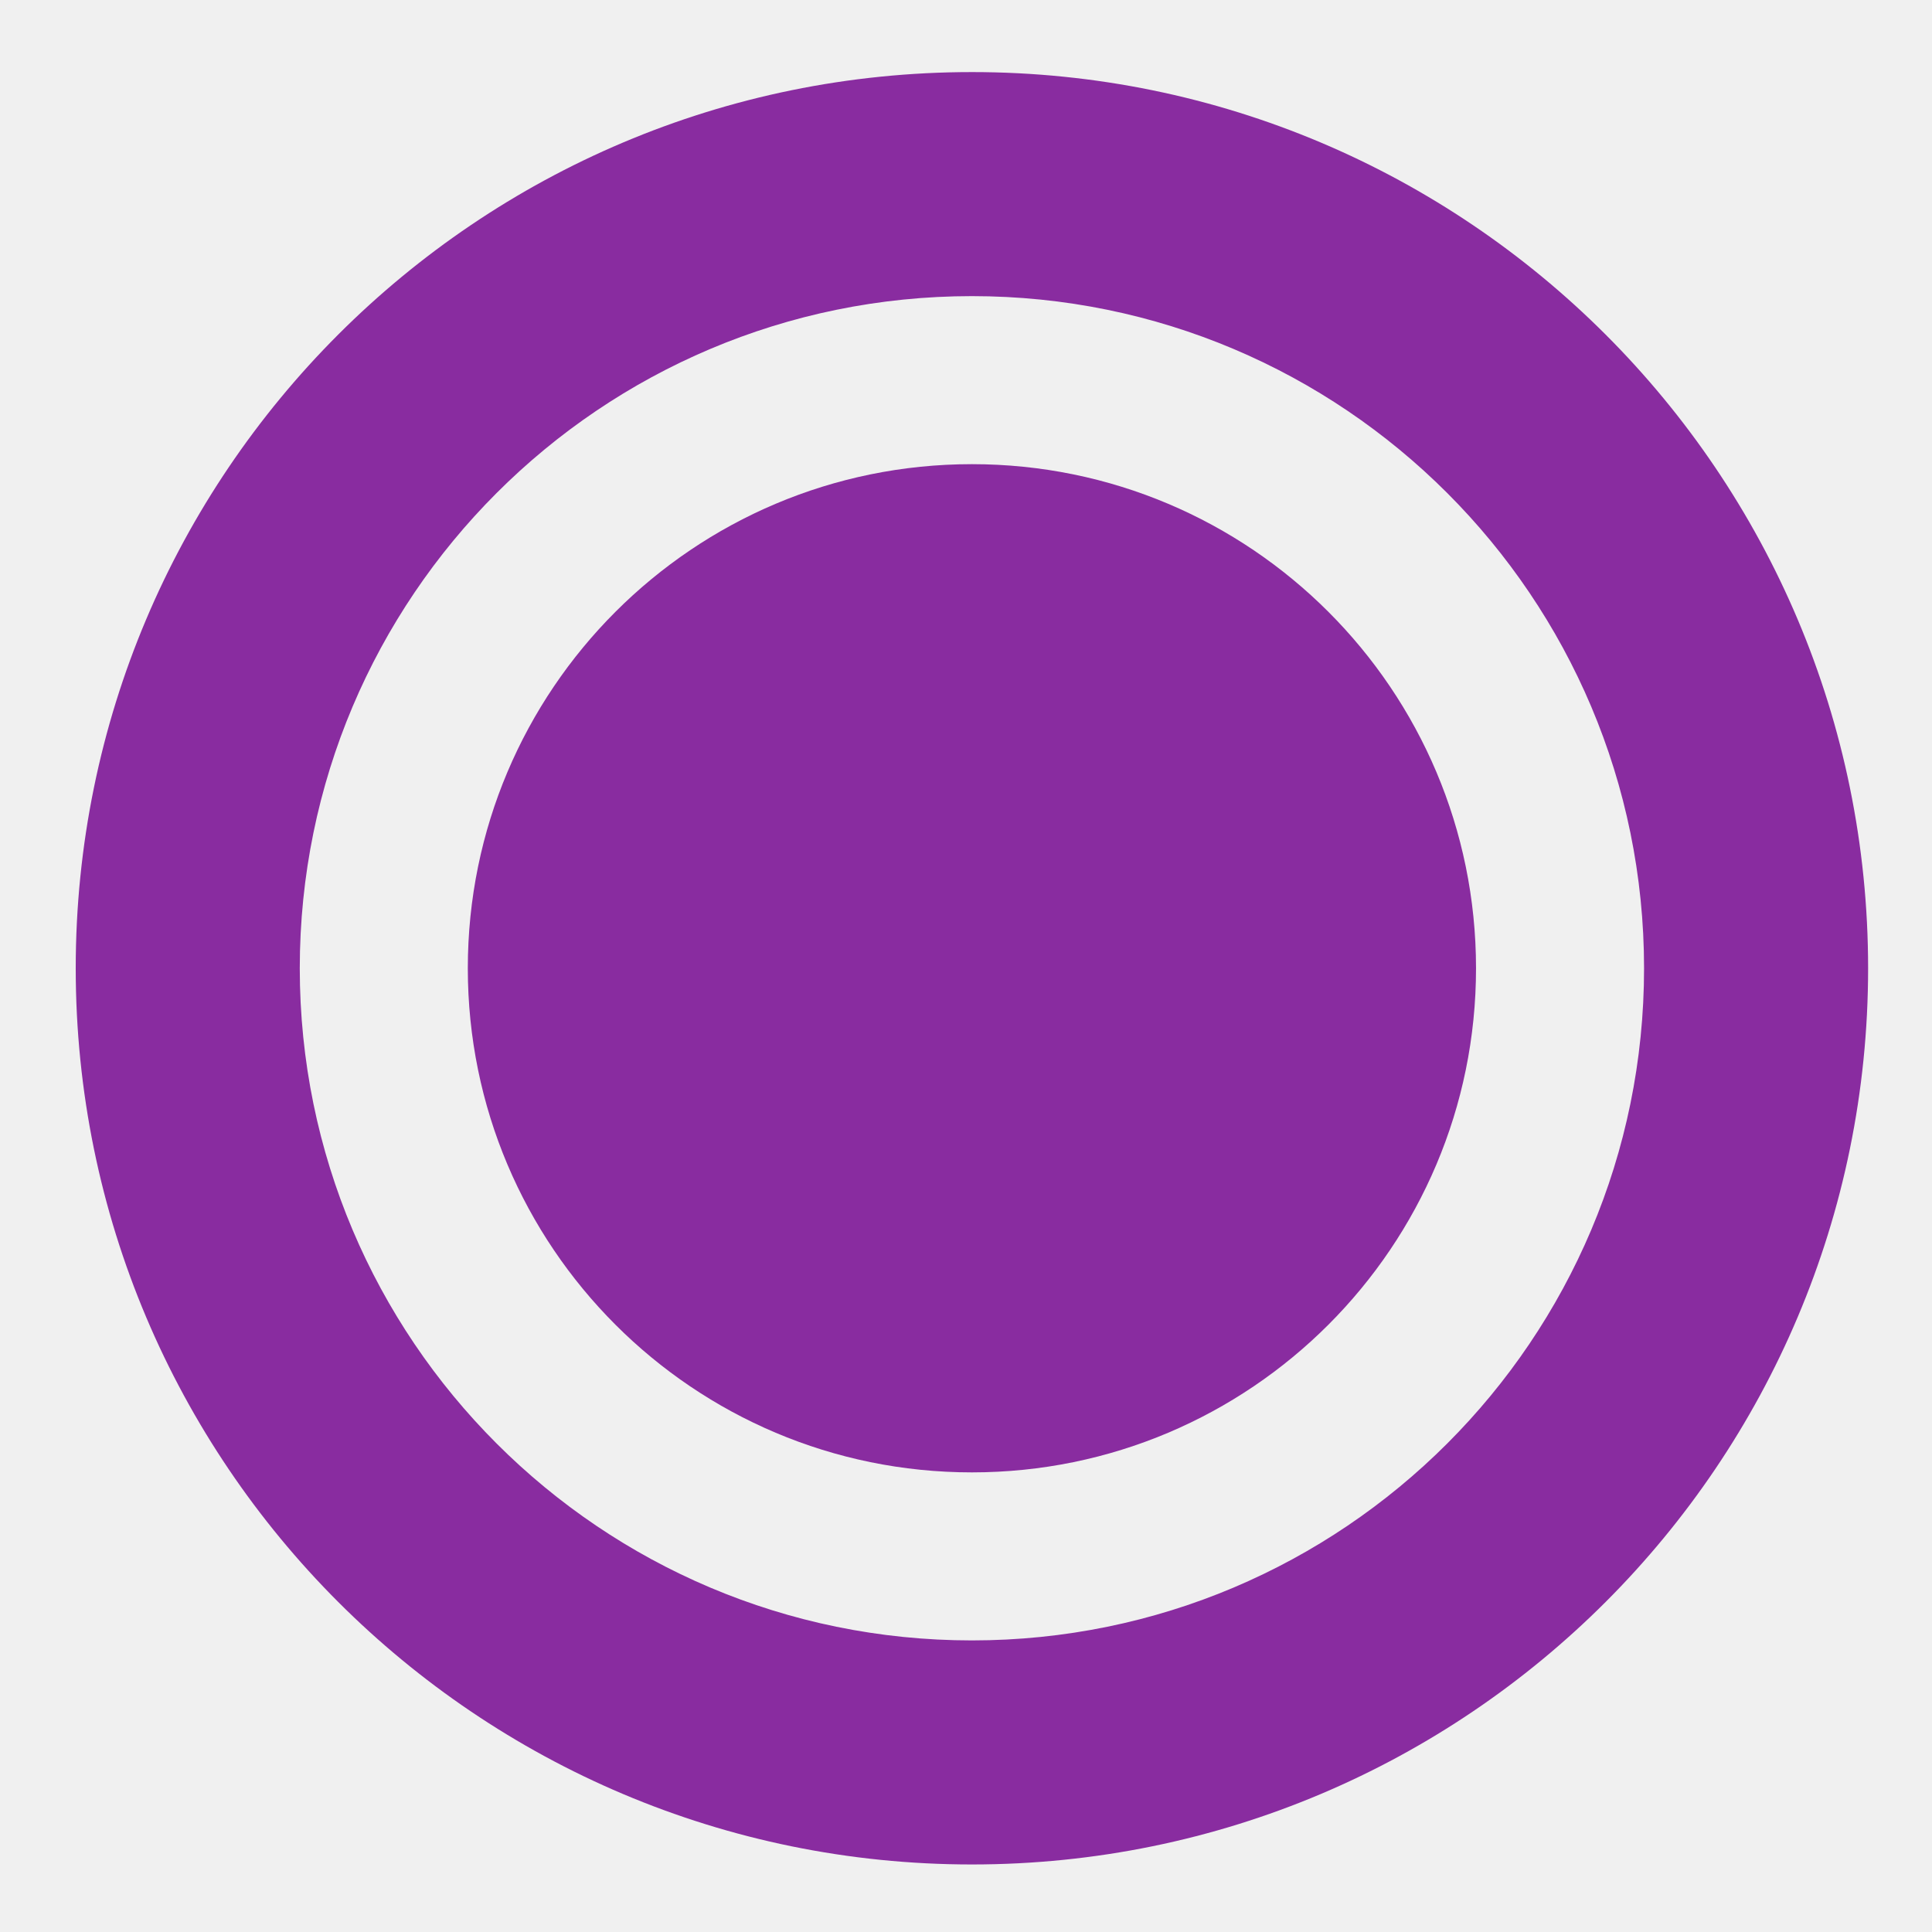
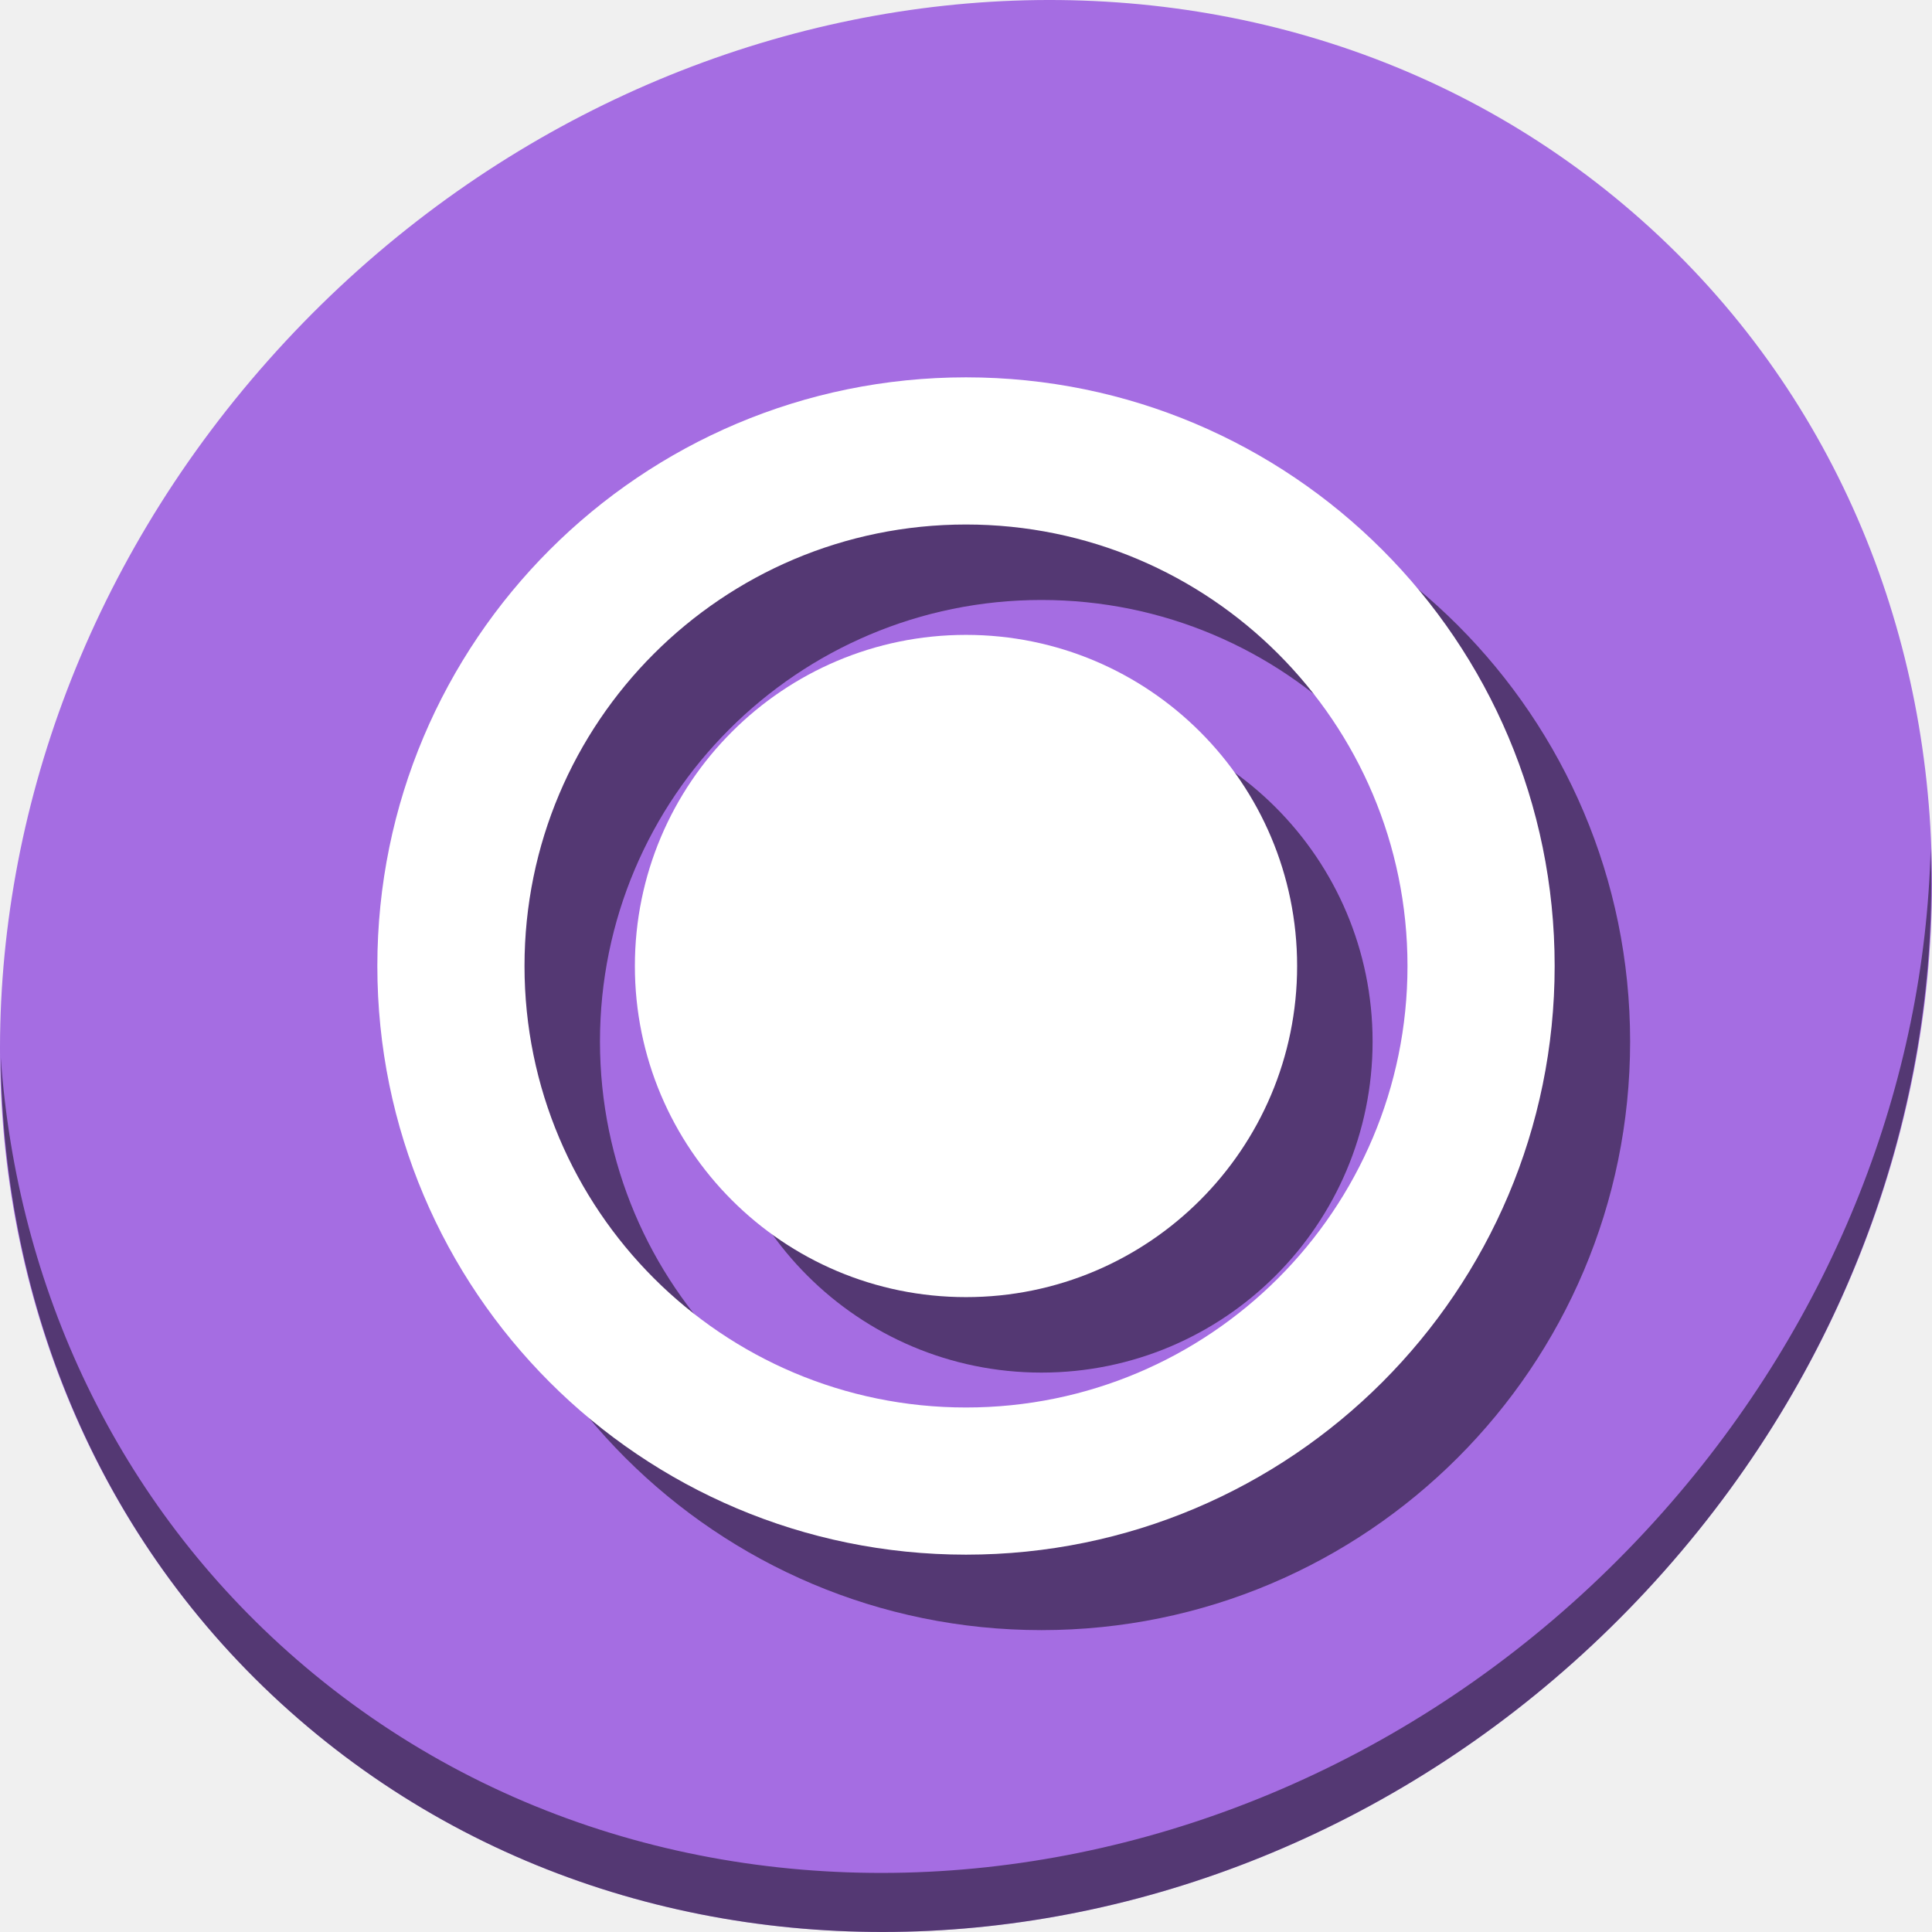
<svg xmlns="http://www.w3.org/2000/svg" id="svg2" version="1.1" width="512" height="512">
  <defs id="defs6" />
-   <g id="g4137">
-     <path d="m 391.162,256.602 a 133.594,133.594 0 0 1 -267.188,0 133.594,133.594 0 1 1 267.188,0 z" id="path3659" style="color:#000000;display:inline;overflow:visible;visibility:visible;fill:#892ca0;fill-opacity:1;fill-rule:nonzero;stroke:none;stroke-width:1;marker:none;enable-background:accumulate" />
-     <path d="m 257.568,19.102 c -131.168,0 -237.5,106.332 -237.5,237.5 0,131.168 106.332,237.5 237.5,237.5 131.168,0 237.5,-106.332 237.5,-237.5 0,-131.168 -106.332,-237.5 -237.5,-237.5 z m 0,59.375 c 98.376,0 178.125,79.749 178.125,178.125 0,98.376 -79.749,178.125 -178.125,178.125 -98.376,0 -178.125,-79.749 -178.125,-178.125 0,-98.376 79.749,-178.125 178.125,-178.125 z" id="path3661" style="color:#000000;display:inline;overflow:visible;visibility:visible;fill:#892ca0;fill-opacity:1;fill-rule:nonzero;stroke:none;stroke-width:1;marker:none;enable-background:accumulate" />
+   <g id="g849">
+     <path id="path864" d="M 432.913,56.474 C 535.106,145.049 538.74,306.174 441.03,416.373 343.32,526.572 181.28,544.101 79.087,455.526 -23.106,366.951 -26.74,205.826 70.97,95.627 168.68,-14.572 330.72,-32.101 432.913,56.474 Z" style="fill:#a56de2;fill-opacity:1;stroke-width:11.11" />
+     <path id="path868" d="M 511.636,224.904 C 510.084,286.215 486.474,349.058 440.669,400.718 342.959,510.917 180.919,528.446 78.726,439.871 30.827,398.356 4.497,340.923 0.194,280.229 0.799,346.585 27.117,410.482 79.079,455.519 181.272,544.094 343.32,526.556 441.022,416.366 490.727,360.308 514.027,291.075 511.636,224.904 Z" style="opacity:1;fill:#000000;fill-opacity:0.49;stroke-width:11.11" />
+     <g id="g34" transform="matrix(0.6568421,0,0,0.6568421,106.8186,107.4532)" style="fill:#000000;fill-opacity:0.49">
+       <path d="m 391.162,256.602 a 133.594,133.594 0 0 1 -267.188,0 133.594,133.594 0 1 1 267.188,0 z" id="path30" style="color:#000000;display:inline;overflow:visible;visibility:visible;fill:#000000;fill-opacity:0.49;fill-rule:nonzero;stroke:none;stroke-width:1;marker:none;enable-background:accumulate" />
+       <path d="m 257.568,19.102 c -131.168,0 -237.5,106.332 -237.5,237.5 0,131.168 106.332,237.5 237.5,237.5 131.168,0 237.5,-106.332 237.5,-237.5 0,-131.168 -106.332,-237.5 -237.5,-237.5 z m 0,59.375 c 98.376,0 178.125,79.749 178.125,178.125 0,98.376 -79.749,178.125 -178.125,178.125 -98.376,0 -178.125,-79.749 -178.125,-178.125 0,-98.376 79.749,-178.125 178.125,-178.125 z" id="path32" style="color:#000000;display:inline;overflow:visible;visibility:visible;fill:#000000;fill-opacity:0.49;fill-rule:nonzero;stroke:none;stroke-width:1;marker:none;enable-background:accumulate" />
+     </g>
+     <g style="fill:#ffffff" transform="matrix(0.6568421,0,0,0.6568421,86.81863,87.4532)" id="g4137">
+       <path style="color:#000000;display:inline;overflow:visible;visibility:visible;fill:#ffffff;fill-opacity:1;fill-rule:nonzero;stroke:none;stroke-width:1;marker:none;enable-background:accumulate" id="path3659" d="m 391.162,256.602 a 133.594,133.594 0 0 1 -267.188,0 133.594,133.594 0 1 1 267.188,0 z" />
+       <path style="color:#000000;display:inline;overflow:visible;visibility:visible;fill:#ffffff;fill-opacity:1;fill-rule:nonzero;stroke:none;stroke-width:1;marker:none;enable-background:accumulate" id="path3661" d="m 257.568,19.102 c -131.168,0 -237.5,106.332 -237.5,237.5 0,131.168 106.332,237.5 237.5,237.5 131.168,0 237.5,-106.332 237.5,-237.5 0,-131.168 -106.332,-237.5 -237.5,-237.5 z m 0,59.375 c 98.376,0 178.125,79.749 178.125,178.125 0,98.376 -79.749,178.125 -178.125,178.125 -98.376,0 -178.125,-79.749 -178.125,-178.125 0,-98.376 79.749,-178.125 178.125,-178.125 z" />
+     </g>
  </g>
</svg>
